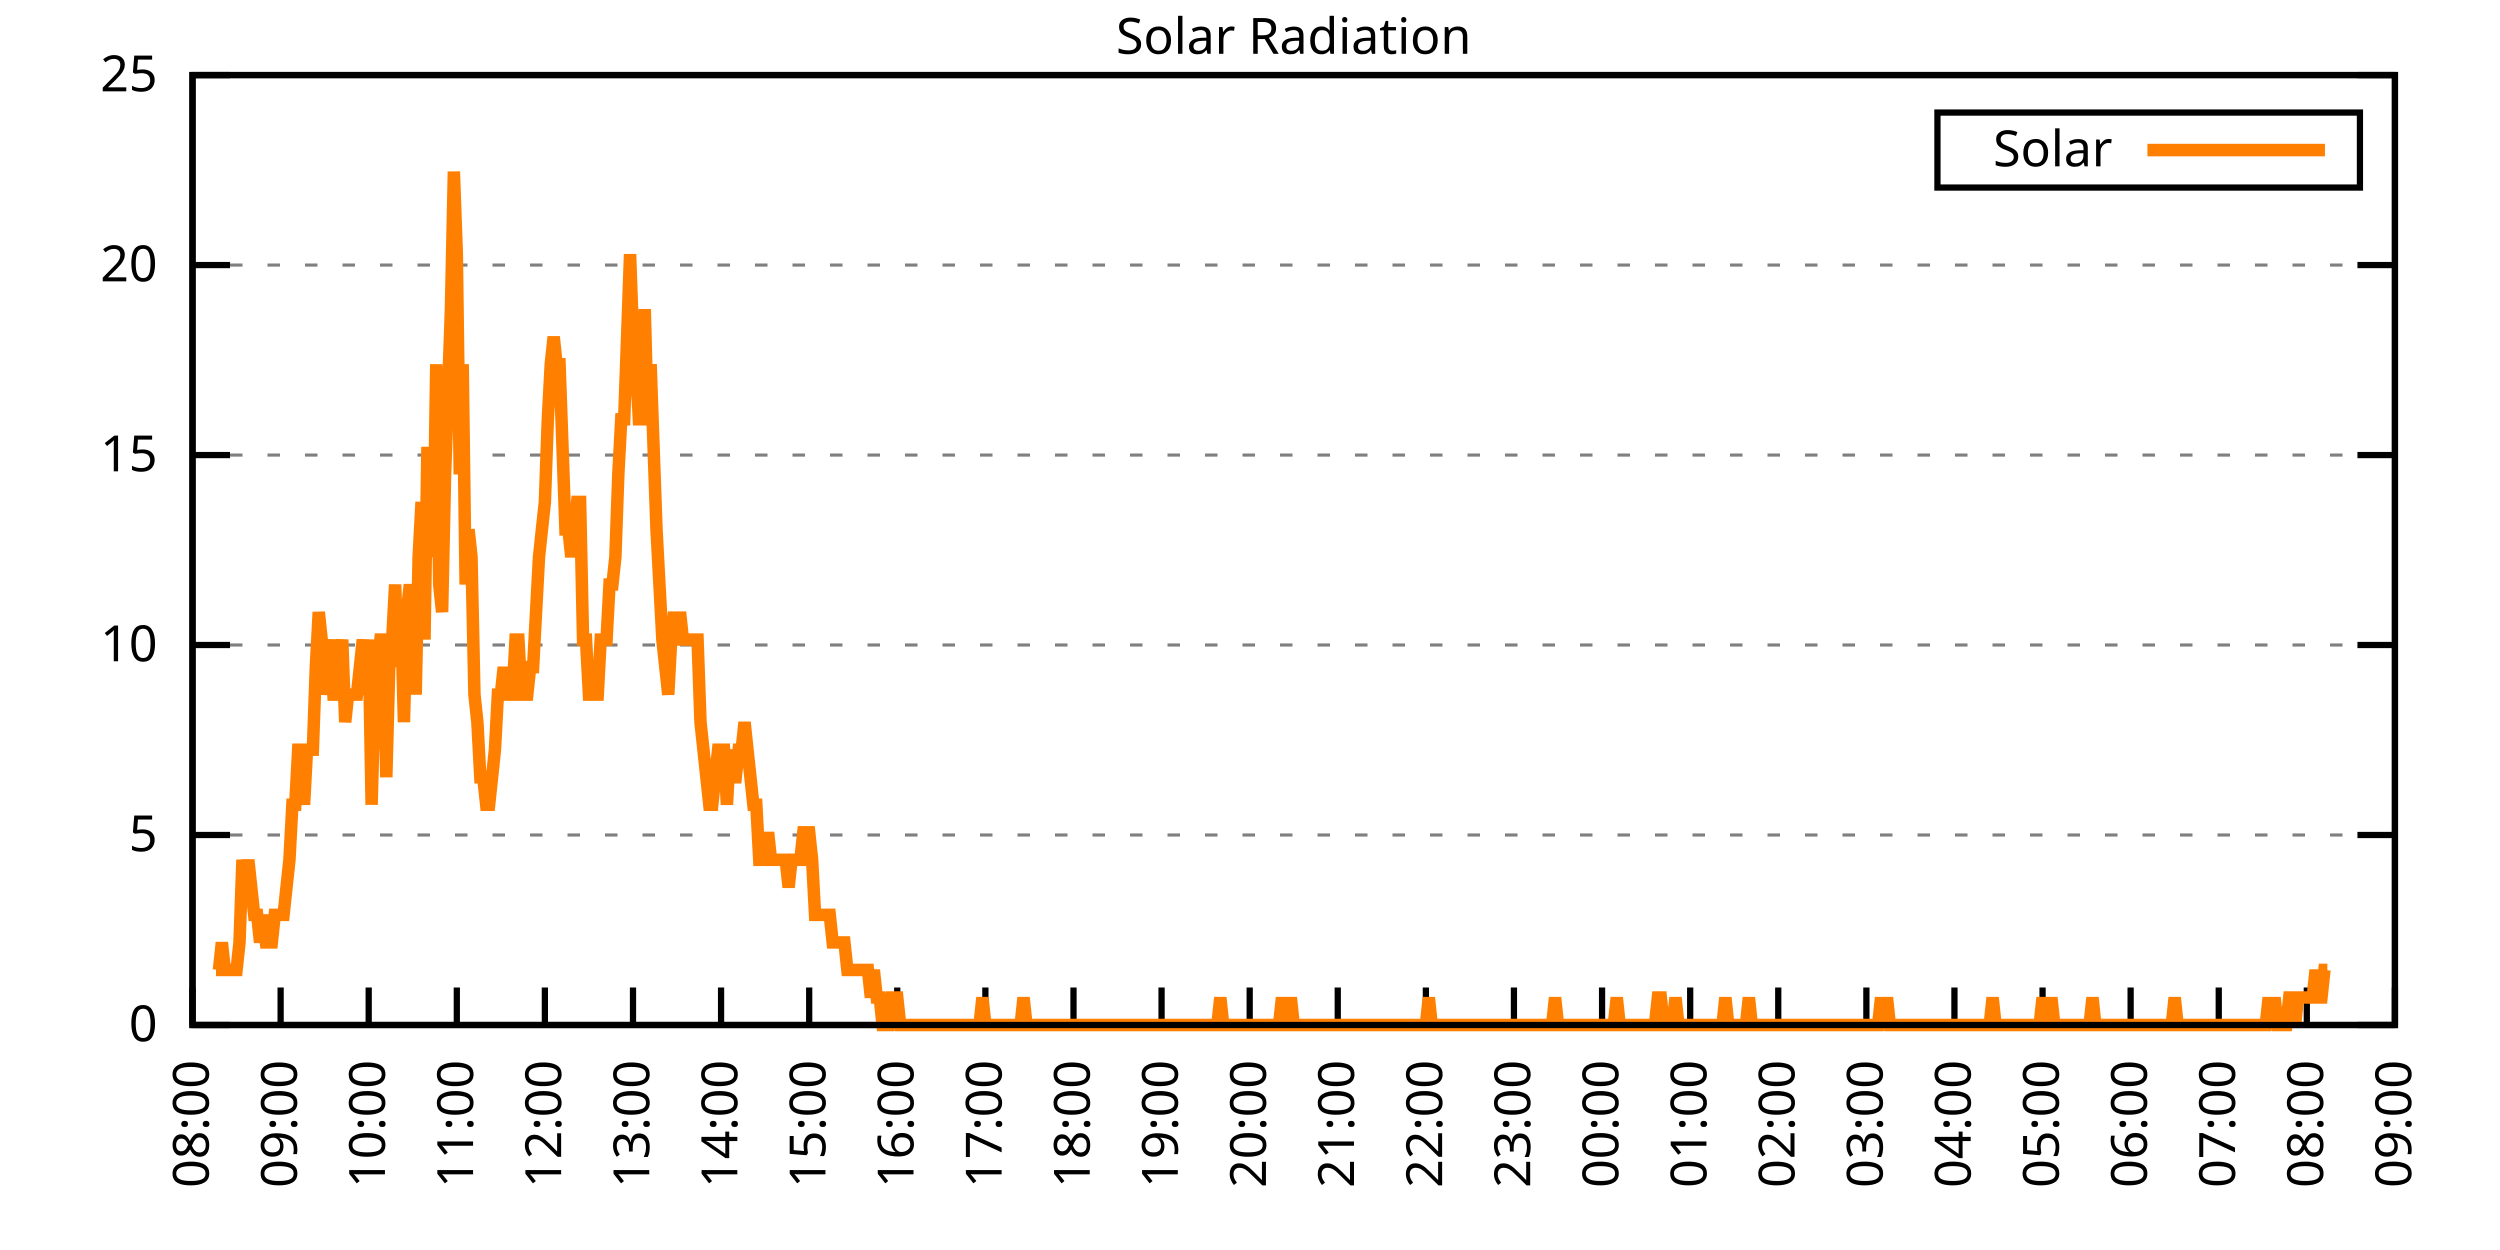
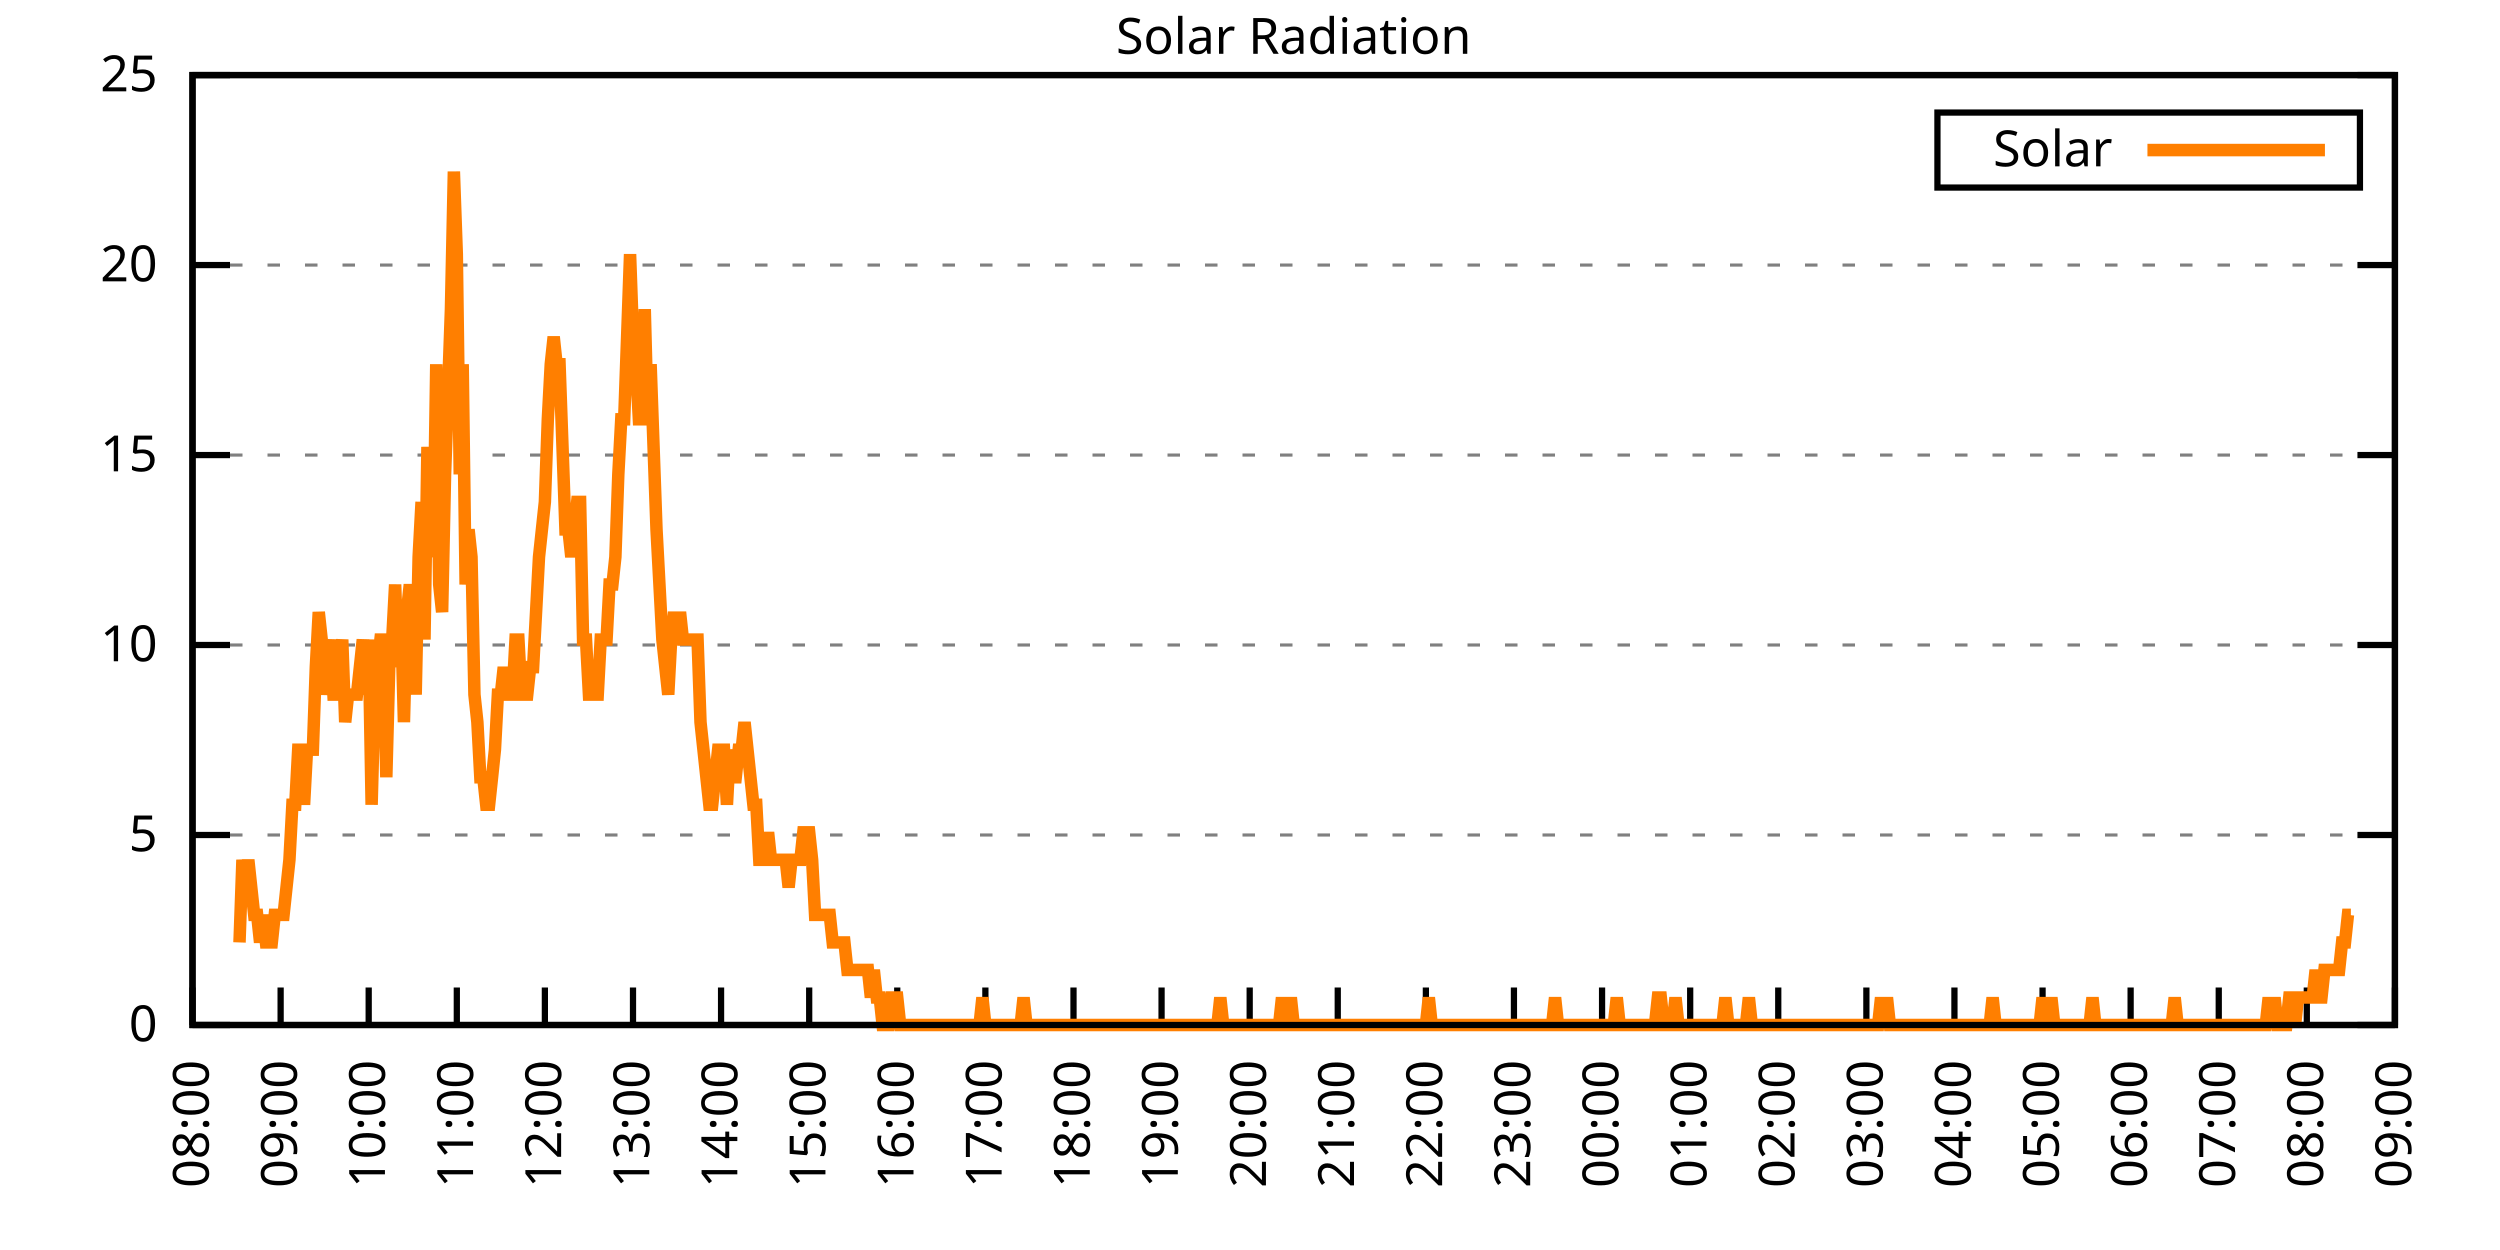
<svg xmlns="http://www.w3.org/2000/svg" xmlns:xlink="http://www.w3.org/1999/xlink" width="400" height="200" viewBox="0 0 400 200">
  <g id="gnuplot_canvas">
    <rect x="0" y="0" width="400" height="200" fill="none" />
    <defs>
      <circle id="gpDot" r="0.5" stroke-width="0.5" stroke="currentColor" />
      <path id="gpPt0" stroke-width="0.333" stroke="currentColor" d="M-1,0 h2 M0,-1 v2" />
      <path id="gpPt1" stroke-width="0.333" stroke="currentColor" d="M-1,-1 L1,1 M1,-1 L-1,1" />
      <path id="gpPt2" stroke-width="0.333" stroke="currentColor" d="M-1,0 L1,0 M0,-1 L0,1 M-1,-1 L1,1 M-1,1 L1,-1" />
      <rect id="gpPt3" stroke-width="0.333" stroke="currentColor" x="-1" y="-1" width="2" height="2" />
      <rect id="gpPt4" stroke-width="0.333" stroke="currentColor" fill="currentColor" x="-1" y="-1" width="2" height="2" />
      <circle id="gpPt5" stroke-width="0.333" stroke="currentColor" cx="0" cy="0" r="1" />
      <use xlink:href="#gpPt5" id="gpPt6" fill="currentColor" stroke="none" />
      <path id="gpPt7" stroke-width="0.333" stroke="currentColor" d="M0,-1.33 L-1.33,0.67 L1.33,0.67 z" />
      <use xlink:href="#gpPt7" id="gpPt8" fill="currentColor" stroke="none" />
      <use xlink:href="#gpPt7" id="gpPt9" stroke="currentColor" transform="rotate(180)" />
      <use xlink:href="#gpPt9" id="gpPt10" fill="currentColor" stroke="none" />
      <use xlink:href="#gpPt3" id="gpPt11" stroke="currentColor" transform="rotate(45)" />
      <use xlink:href="#gpPt11" id="gpPt12" fill="currentColor" stroke="none" />
      <path id="gpPt13" stroke-width="0.333" stroke="currentColor" d="M0,1.330 L1.265,0.411 L0.782,-1.067 L-0.782,-1.076 L-1.265,0.411 z" />
      <use xlink:href="#gpPt13" id="gpPt14" fill="currentColor" stroke="none" />
      <filter id="textbox" filterUnits="objectBoundingBox" x="0" y="0" height="1" width="1">
        <feFlood flood-color="white" flood-opacity="1" result="bgnd" />
        <feComposite in="SourceGraphic" in2="bgnd" operator="atop" />
      </filter>
      <filter id="greybox" filterUnits="objectBoundingBox" x="0" y="0" height="1" width="1">
        <feFlood flood-color="lightgrey" flood-opacity="1" result="grey" />
        <feComposite in="SourceGraphic" in2="grey" operator="atop" />
      </filter>
    </defs>
    <g fill="none" color="white" stroke="currentColor" stroke-width="1.00" stroke-linecap="butt" stroke-linejoin="miter">
</g>
    <g fill="none" color="black" stroke="currentColor" stroke-width="1.00" stroke-linecap="butt" stroke-linejoin="miter">
      <g stroke="none" shape-rendering="crispEdges">
        <polygon fill="rgb(255, 255, 255)" points="30.80,164.00 383.18,164.00 383.18,12.02 30.80,12.02 " />
      </g>
    </g>
    <g fill="none" color="black" stroke="currentColor" stroke-width="1.00" stroke-linecap="butt" stroke-linejoin="miter">
</g>
    <g fill="none" color="black" stroke="black" stroke-width="0.50" stroke-linecap="butt" stroke-linejoin="miter">
</g>
    <g fill="none" color="gray" stroke="currentColor" stroke-width="0.50" stroke-linecap="butt" stroke-linejoin="miter">
      <path stroke="gray" stroke-dasharray="2,4" class="gridline" d="M30.80,164.00 L383.19,164.00  " />
    </g>
    <g fill="none" color="gray" stroke="gray" stroke-width="1.00" stroke-linecap="butt" stroke-linejoin="miter">
</g>
    <g fill="none" color="black" stroke="currentColor" stroke-width="1.00" stroke-linecap="butt" stroke-linejoin="miter">
      <path stroke="black" d="M30.80,164.00 L36.80,164.00 M383.19,164.00 L377.19,164.00  " />
      <g transform="translate(25.20,166.60)" stroke="none" fill="black" font-family="Sans" font-size="8.00" text-anchor="end">
        <text>
          <tspan font-family="Sans"> 0</tspan>
        </text>
      </g>
    </g>
    <g fill="none" color="black" stroke="currentColor" stroke-width="1.00" stroke-linecap="butt" stroke-linejoin="miter">
</g>
    <g fill="none" color="black" stroke="black" stroke-width="0.50" stroke-linecap="butt" stroke-linejoin="miter">
</g>
    <g fill="none" color="gray" stroke="currentColor" stroke-width="0.50" stroke-linecap="butt" stroke-linejoin="miter">
      <path stroke="gray" stroke-dasharray="2,4" class="gridline" d="M30.80,133.60 L383.19,133.60  " />
    </g>
    <g fill="none" color="gray" stroke="gray" stroke-width="1.00" stroke-linecap="butt" stroke-linejoin="miter">
</g>
    <g fill="none" color="black" stroke="currentColor" stroke-width="1.00" stroke-linecap="butt" stroke-linejoin="miter">
      <path stroke="black" d="M30.80,133.60 L36.80,133.60 M383.19,133.60 L377.19,133.60  " />
      <g transform="translate(25.20,136.20)" stroke="none" fill="black" font-family="Sans" font-size="8.00" text-anchor="end">
        <text>
          <tspan font-family="Sans"> 5</tspan>
        </text>
      </g>
    </g>
    <g fill="none" color="black" stroke="currentColor" stroke-width="1.00" stroke-linecap="butt" stroke-linejoin="miter">
</g>
    <g fill="none" color="black" stroke="black" stroke-width="0.50" stroke-linecap="butt" stroke-linejoin="miter">
</g>
    <g fill="none" color="gray" stroke="currentColor" stroke-width="0.50" stroke-linecap="butt" stroke-linejoin="miter">
      <path stroke="gray" stroke-dasharray="2,4" class="gridline" d="M30.80,103.20 L383.19,103.20  " />
    </g>
    <g fill="none" color="gray" stroke="gray" stroke-width="1.00" stroke-linecap="butt" stroke-linejoin="miter">
</g>
    <g fill="none" color="black" stroke="currentColor" stroke-width="1.00" stroke-linecap="butt" stroke-linejoin="miter">
      <path stroke="black" d="M30.80,103.20 L36.80,103.20 M383.19,103.20 L377.19,103.20  " />
      <g transform="translate(25.20,105.80)" stroke="none" fill="black" font-family="Sans" font-size="8.00" text-anchor="end">
        <text>
          <tspan font-family="Sans"> 10</tspan>
        </text>
      </g>
    </g>
    <g fill="none" color="black" stroke="currentColor" stroke-width="1.00" stroke-linecap="butt" stroke-linejoin="miter">
</g>
    <g fill="none" color="black" stroke="black" stroke-width="0.50" stroke-linecap="butt" stroke-linejoin="miter">
</g>
    <g fill="none" color="gray" stroke="currentColor" stroke-width="0.50" stroke-linecap="butt" stroke-linejoin="miter">
      <path stroke="gray" stroke-dasharray="2,4" class="gridline" d="M30.80,72.81 L383.19,72.81  " />
    </g>
    <g fill="none" color="gray" stroke="gray" stroke-width="1.00" stroke-linecap="butt" stroke-linejoin="miter">
</g>
    <g fill="none" color="black" stroke="currentColor" stroke-width="1.00" stroke-linecap="butt" stroke-linejoin="miter">
      <path stroke="black" d="M30.80,72.81 L36.80,72.81 M383.19,72.81 L377.19,72.81  " />
      <g transform="translate(25.20,75.41)" stroke="none" fill="black" font-family="Sans" font-size="8.00" text-anchor="end">
        <text>
          <tspan font-family="Sans"> 15</tspan>
        </text>
      </g>
    </g>
    <g fill="none" color="black" stroke="currentColor" stroke-width="1.00" stroke-linecap="butt" stroke-linejoin="miter">
</g>
    <g fill="none" color="black" stroke="black" stroke-width="0.50" stroke-linecap="butt" stroke-linejoin="miter">
</g>
    <g fill="none" color="gray" stroke="currentColor" stroke-width="0.50" stroke-linecap="butt" stroke-linejoin="miter">
      <path stroke="gray" stroke-dasharray="2,4" class="gridline" d="M30.80,42.41 L383.19,42.41  " />
    </g>
    <g fill="none" color="gray" stroke="gray" stroke-width="1.00" stroke-linecap="butt" stroke-linejoin="miter">
</g>
    <g fill="none" color="black" stroke="currentColor" stroke-width="1.00" stroke-linecap="butt" stroke-linejoin="miter">
      <path stroke="black" d="M30.80,42.41 L36.80,42.41 M383.19,42.41 L377.19,42.41  " />
      <g transform="translate(25.20,45.01)" stroke="none" fill="black" font-family="Sans" font-size="8.00" text-anchor="end">
        <text>
          <tspan font-family="Sans"> 20</tspan>
        </text>
      </g>
    </g>
    <g fill="none" color="black" stroke="currentColor" stroke-width="1.00" stroke-linecap="butt" stroke-linejoin="miter">
</g>
    <g fill="none" color="black" stroke="black" stroke-width="0.50" stroke-linecap="butt" stroke-linejoin="miter">
</g>
    <g fill="none" color="gray" stroke="currentColor" stroke-width="0.50" stroke-linecap="butt" stroke-linejoin="miter">
      <path stroke="gray" stroke-dasharray="2,4" class="gridline" d="M30.80,12.01 L383.19,12.01  " />
    </g>
    <g fill="none" color="gray" stroke="gray" stroke-width="1.00" stroke-linecap="butt" stroke-linejoin="miter">
</g>
    <g fill="none" color="black" stroke="currentColor" stroke-width="1.00" stroke-linecap="butt" stroke-linejoin="miter">
      <path stroke="black" d="M30.80,12.01 L36.80,12.01 M383.19,12.01 L377.19,12.01  " />
      <g transform="translate(25.20,14.61)" stroke="none" fill="black" font-family="Sans" font-size="8.00" text-anchor="end">
        <text>
          <tspan font-family="Sans"> 25</tspan>
        </text>
      </g>
    </g>
    <g fill="none" color="black" stroke="currentColor" stroke-width="1.00" stroke-linecap="butt" stroke-linejoin="miter">
      <path stroke="black" d="M30.80,164.00 L30.80,158.00  " />
      <g transform="translate(33.40,169.60) rotate(270.00)" stroke="none" fill="black" font-family="Sans" font-size="8.00" text-anchor="end">
        <text>
          <tspan font-family="Sans">08:00</tspan>
        </text>
      </g>
    </g>
    <g fill="none" color="black" stroke="currentColor" stroke-width="1.00" stroke-linecap="butt" stroke-linejoin="miter">
      <path stroke="black" d="M44.90,164.00 L44.90,158.00  " />
      <g transform="translate(47.50,169.60) rotate(270.00)" stroke="none" fill="black" font-family="Sans" font-size="8.00" text-anchor="end">
        <text>
          <tspan font-family="Sans">09:00</tspan>
        </text>
      </g>
    </g>
    <g fill="none" color="black" stroke="currentColor" stroke-width="1.00" stroke-linecap="butt" stroke-linejoin="miter">
      <path stroke="black" d="M58.99,164.00 L58.99,158.00  " />
      <g transform="translate(61.59,169.60) rotate(270.00)" stroke="none" fill="black" font-family="Sans" font-size="8.00" text-anchor="end">
        <text>
          <tspan font-family="Sans">10:00</tspan>
        </text>
      </g>
    </g>
    <g fill="none" color="black" stroke="currentColor" stroke-width="1.00" stroke-linecap="butt" stroke-linejoin="miter">
      <path stroke="black" d="M73.09,164.00 L73.09,158.00  " />
      <g transform="translate(75.69,169.60) rotate(270.00)" stroke="none" fill="black" font-family="Sans" font-size="8.00" text-anchor="end">
        <text>
          <tspan font-family="Sans">11:00</tspan>
        </text>
      </g>
    </g>
    <g fill="none" color="black" stroke="currentColor" stroke-width="1.00" stroke-linecap="butt" stroke-linejoin="miter">
      <path stroke="black" d="M87.18,164.00 L87.18,158.00  " />
      <g transform="translate(89.78,169.60) rotate(270.00)" stroke="none" fill="black" font-family="Sans" font-size="8.00" text-anchor="end">
        <text>
          <tspan font-family="Sans">12:00</tspan>
        </text>
      </g>
    </g>
    <g fill="none" color="black" stroke="currentColor" stroke-width="1.00" stroke-linecap="butt" stroke-linejoin="miter">
      <path stroke="black" d="M101.28,164.00 L101.28,158.00  " />
      <g transform="translate(103.88,169.60) rotate(270.00)" stroke="none" fill="black" font-family="Sans" font-size="8.00" text-anchor="end">
        <text>
          <tspan font-family="Sans">13:00</tspan>
        </text>
      </g>
    </g>
    <g fill="none" color="black" stroke="currentColor" stroke-width="1.00" stroke-linecap="butt" stroke-linejoin="miter">
      <path stroke="black" d="M115.37,164.00 L115.37,158.00  " />
      <g transform="translate(117.97,169.60) rotate(270.00)" stroke="none" fill="black" font-family="Sans" font-size="8.00" text-anchor="end">
        <text>
          <tspan font-family="Sans">14:00</tspan>
        </text>
      </g>
    </g>
    <g fill="none" color="black" stroke="currentColor" stroke-width="1.00" stroke-linecap="butt" stroke-linejoin="miter">
      <path stroke="black" d="M129.47,164.00 L129.47,158.00  " />
      <g transform="translate(132.07,169.60) rotate(270.00)" stroke="none" fill="black" font-family="Sans" font-size="8.00" text-anchor="end">
        <text>
          <tspan font-family="Sans">15:00</tspan>
        </text>
      </g>
    </g>
    <g fill="none" color="black" stroke="currentColor" stroke-width="1.00" stroke-linecap="butt" stroke-linejoin="miter">
      <path stroke="black" d="M143.56,164.00 L143.56,158.00  " />
      <g transform="translate(146.16,169.60) rotate(270.00)" stroke="none" fill="black" font-family="Sans" font-size="8.00" text-anchor="end">
        <text>
          <tspan font-family="Sans">16:00</tspan>
        </text>
      </g>
    </g>
    <g fill="none" color="black" stroke="currentColor" stroke-width="1.00" stroke-linecap="butt" stroke-linejoin="miter">
      <path stroke="black" d="M157.66,164.00 L157.66,158.00  " />
      <g transform="translate(160.26,169.60) rotate(270.00)" stroke="none" fill="black" font-family="Sans" font-size="8.00" text-anchor="end">
        <text>
          <tspan font-family="Sans">17:00</tspan>
        </text>
      </g>
    </g>
    <g fill="none" color="black" stroke="currentColor" stroke-width="1.00" stroke-linecap="butt" stroke-linejoin="miter">
      <path stroke="black" d="M171.76,164.00 L171.76,158.00  " />
      <g transform="translate(174.36,169.60) rotate(270.00)" stroke="none" fill="black" font-family="Sans" font-size="8.00" text-anchor="end">
        <text>
          <tspan font-family="Sans">18:00</tspan>
        </text>
      </g>
    </g>
    <g fill="none" color="black" stroke="currentColor" stroke-width="1.00" stroke-linecap="butt" stroke-linejoin="miter">
      <path stroke="black" d="M185.85,164.00 L185.85,158.00  " />
      <g transform="translate(188.45,169.60) rotate(270.00)" stroke="none" fill="black" font-family="Sans" font-size="8.00" text-anchor="end">
        <text>
          <tspan font-family="Sans">19:00</tspan>
        </text>
      </g>
    </g>
    <g fill="none" color="black" stroke="currentColor" stroke-width="1.00" stroke-linecap="butt" stroke-linejoin="miter">
      <path stroke="black" d="M199.95,164.00 L199.95,158.00  " />
      <g transform="translate(202.55,169.60) rotate(270.00)" stroke="none" fill="black" font-family="Sans" font-size="8.00" text-anchor="end">
        <text>
          <tspan font-family="Sans">20:00</tspan>
        </text>
      </g>
    </g>
    <g fill="none" color="black" stroke="currentColor" stroke-width="1.00" stroke-linecap="butt" stroke-linejoin="miter">
      <path stroke="black" d="M214.04,164.00 L214.04,158.00  " />
      <g transform="translate(216.64,169.60) rotate(270.00)" stroke="none" fill="black" font-family="Sans" font-size="8.00" text-anchor="end">
        <text>
          <tspan font-family="Sans">21:00</tspan>
        </text>
      </g>
    </g>
    <g fill="none" color="black" stroke="currentColor" stroke-width="1.00" stroke-linecap="butt" stroke-linejoin="miter">
      <path stroke="black" d="M228.14,164.00 L228.14,158.00  " />
      <g transform="translate(230.74,169.60) rotate(270.00)" stroke="none" fill="black" font-family="Sans" font-size="8.00" text-anchor="end">
        <text>
          <tspan font-family="Sans">22:00</tspan>
        </text>
      </g>
    </g>
    <g fill="none" color="black" stroke="currentColor" stroke-width="1.00" stroke-linecap="butt" stroke-linejoin="miter">
      <path stroke="black" d="M242.23,164.00 L242.23,158.00  " />
      <g transform="translate(244.83,169.60) rotate(270.00)" stroke="none" fill="black" font-family="Sans" font-size="8.00" text-anchor="end">
        <text>
          <tspan font-family="Sans">23:00</tspan>
        </text>
      </g>
    </g>
    <g fill="none" color="black" stroke="currentColor" stroke-width="1.00" stroke-linecap="butt" stroke-linejoin="miter">
      <path stroke="black" d="M256.33,164.00 L256.33,158.00  " />
      <g transform="translate(258.93,169.60) rotate(270.00)" stroke="none" fill="black" font-family="Sans" font-size="8.00" text-anchor="end">
        <text>
          <tspan font-family="Sans">00:00</tspan>
        </text>
      </g>
    </g>
    <g fill="none" color="black" stroke="currentColor" stroke-width="1.00" stroke-linecap="butt" stroke-linejoin="miter">
      <path stroke="black" d="M270.43,164.00 L270.43,158.00  " />
      <g transform="translate(273.03,169.60) rotate(270.00)" stroke="none" fill="black" font-family="Sans" font-size="8.00" text-anchor="end">
        <text>
          <tspan font-family="Sans">01:00</tspan>
        </text>
      </g>
    </g>
    <g fill="none" color="black" stroke="currentColor" stroke-width="1.00" stroke-linecap="butt" stroke-linejoin="miter">
      <path stroke="black" d="M284.52,164.00 L284.52,158.00  " />
      <g transform="translate(287.12,169.60) rotate(270.00)" stroke="none" fill="black" font-family="Sans" font-size="8.00" text-anchor="end">
        <text>
          <tspan font-family="Sans">02:00</tspan>
        </text>
      </g>
    </g>
    <g fill="none" color="black" stroke="currentColor" stroke-width="1.00" stroke-linecap="butt" stroke-linejoin="miter">
      <path stroke="black" d="M298.62,164.00 L298.62,158.00  " />
      <g transform="translate(301.22,169.60) rotate(270.00)" stroke="none" fill="black" font-family="Sans" font-size="8.00" text-anchor="end">
        <text>
          <tspan font-family="Sans">03:00</tspan>
        </text>
      </g>
    </g>
    <g fill="none" color="black" stroke="currentColor" stroke-width="1.00" stroke-linecap="butt" stroke-linejoin="miter">
      <path stroke="black" d="M312.71,164.00 L312.71,158.00  " />
      <g transform="translate(315.31,169.60) rotate(270.00)" stroke="none" fill="black" font-family="Sans" font-size="8.00" text-anchor="end">
        <text>
          <tspan font-family="Sans">04:00</tspan>
        </text>
      </g>
    </g>
    <g fill="none" color="black" stroke="currentColor" stroke-width="1.00" stroke-linecap="butt" stroke-linejoin="miter">
      <path stroke="black" d="M326.81,164.00 L326.81,158.00  " />
      <g transform="translate(329.41,169.60) rotate(270.00)" stroke="none" fill="black" font-family="Sans" font-size="8.00" text-anchor="end">
        <text>
          <tspan font-family="Sans">05:00</tspan>
        </text>
      </g>
    </g>
    <g fill="none" color="black" stroke="currentColor" stroke-width="1.00" stroke-linecap="butt" stroke-linejoin="miter">
      <path stroke="black" d="M340.90,164.00 L340.90,158.00  " />
      <g transform="translate(343.50,169.60) rotate(270.00)" stroke="none" fill="black" font-family="Sans" font-size="8.00" text-anchor="end">
        <text>
          <tspan font-family="Sans">06:00</tspan>
        </text>
      </g>
    </g>
    <g fill="none" color="black" stroke="currentColor" stroke-width="1.00" stroke-linecap="butt" stroke-linejoin="miter">
      <path stroke="black" d="M355.00,164.00 L355.00,158.00  " />
      <g transform="translate(357.60,169.60) rotate(270.00)" stroke="none" fill="black" font-family="Sans" font-size="8.00" text-anchor="end">
        <text>
          <tspan font-family="Sans">07:00</tspan>
        </text>
      </g>
    </g>
    <g fill="none" color="black" stroke="currentColor" stroke-width="1.00" stroke-linecap="butt" stroke-linejoin="miter">
      <path stroke="black" d="M369.09,164.00 L369.09,158.00  " />
      <g transform="translate(371.69,169.60) rotate(270.00)" stroke="none" fill="black" font-family="Sans" font-size="8.00" text-anchor="end">
        <text>
          <tspan font-family="Sans">08:00</tspan>
        </text>
      </g>
    </g>
    <g fill="none" color="black" stroke="currentColor" stroke-width="1.00" stroke-linecap="butt" stroke-linejoin="miter">
      <path stroke="black" d="M383.19,164.00 L383.19,158.00  " />
      <g transform="translate(385.79,169.60) rotate(270.00)" stroke="none" fill="black" font-family="Sans" font-size="8.00" text-anchor="end">
        <text>
          <tspan font-family="Sans">09:00</tspan>
        </text>
      </g>
    </g>
    <g fill="none" color="black" stroke="currentColor" stroke-width="1.00" stroke-linecap="butt" stroke-linejoin="miter">
</g>
    <g fill="none" color="black" stroke="currentColor" stroke-width="1.00" stroke-linecap="butt" stroke-linejoin="miter">
      <path stroke="black" d="M30.80,12.01 L30.80,164.00 L383.19,164.00 L383.19,12.01 L30.80,12.01 Z  " />
    </g>
    <g fill="none" color="black" stroke="currentColor" stroke-width="1.00" stroke-linecap="butt" stroke-linejoin="miter">
</g>
    <g fill="none" color="black" stroke="currentColor" stroke-width="1.00" stroke-linecap="butt" stroke-linejoin="miter">
      <path stroke="black" d="M309.99,30.01 L309.99,18.01 L377.59,18.01 L377.59,30.01 L309.99,30.01 Z  " />
    </g>
    <g id="Solar_Radiation_plot_1">
      <g fill="none" color="white" stroke="black" stroke-width="2.00" stroke-linecap="butt" stroke-linejoin="miter">
</g>
      <g fill="none" color="black" stroke="currentColor" stroke-width="2.00" stroke-linecap="butt" stroke-linejoin="miter">
        <g transform="translate(337.99,26.61)" stroke="none" fill="black" font-family="Sans" font-size="8.00" text-anchor="end">
          <text>
            <tspan font-family="Sans">Solar</tspan>
          </text>
        </g>
      </g>
      <g fill="none" color="black" stroke="currentColor" stroke-width="2.00" stroke-linecap="butt" stroke-linejoin="miter">
-         <path stroke="rgb(255, 127,   0)" d="M343.59,24.01 L371.99,24.01 M34.56,155.19 L35.03,155.19 L35.50,150.79 L35.97,155.19 L36.44,155.19 L36.91,155.19   L37.38,155.19 L37.85,155.19 L38.32,150.79 L38.79,137.57 L39.26,141.98 L39.73,137.57 L40.20,141.98 L40.67,146.38   L41.14,146.38 L41.61,150.79 L42.08,146.38 L42.55,150.79 L43.02,150.79 L43.49,150.79 L43.96,146.38 L44.43,146.38   L44.90,146.38 L45.37,146.38 L45.84,141.98 L46.31,137.57 L46.78,128.76 L47.24,128.76 L47.71,119.95 L48.18,119.95   L48.65,128.76 L49.12,119.95 L49.59,119.95 L50.06,119.95 L50.53,106.74 L51.00,97.93 L51.47,102.33 L51.94,111.14   L52.41,106.74 L52.88,102.33 L53.35,111.14 L53.82,111.14 L54.29,106.74 L54.76,102.33 L55.23,115.55 L55.70,111.14   L56.17,111.14 L56.64,111.14 L57.11,111.14 L57.58,106.74 L58.05,102.33 L58.52,111.14 L58.99,102.33 L59.46,128.76   L59.93,111.14 L60.40,106.74 L60.87,102.33 L61.34,102.33 L61.81,124.36 L62.28,106.74 L62.75,102.33 L63.22,93.52   L63.69,106.74 L64.16,97.93 L64.63,115.55 L65.10,97.93 L65.57,93.52 L66.04,97.93 L66.51,111.14 L66.98,89.12   L67.45,80.31 L67.92,102.33 L68.39,71.50 L68.86,84.71 L69.33,89.12 L69.80,58.28 L70.27,93.52 L70.74,97.93   L71.21,75.90 L71.68,62.69 L72.15,49.47 L72.62,27.45 L73.09,40.66 L73.56,75.90 L74.03,58.28 L74.50,93.52   L74.97,84.71 L75.44,89.12 L75.91,111.14 L76.38,115.55 L76.85,124.36 L77.32,124.36 L77.79,128.76 L78.26,128.76   L78.73,124.36 L79.19,119.95 L79.66,111.14 L80.13,111.14 L80.60,106.74 L81.07,111.14 L81.54,111.14 L82.01,111.14   L82.48,102.33 L82.95,102.33 L83.42,111.14 L83.89,111.14 L84.36,111.14 L84.83,106.74 L85.30,106.74 L85.77,97.93   L86.24,89.12 L86.71,84.71 L87.18,80.31 L87.65,67.09 L88.12,58.28 L88.59,53.88 L89.06,58.28 L89.53,58.28   L90.00,71.50 L90.47,84.71 L90.94,84.71 L91.41,89.12 L91.88,84.71 L92.35,80.31 L92.82,80.31 L93.29,102.33   L93.76,102.33 L94.23,111.14 L94.70,111.14 L95.17,111.14 L95.64,111.14 L96.11,102.33 L96.58,102.33 L97.05,102.33   L97.52,93.52 L97.99,93.52 L98.46,89.12 L98.93,75.90 L99.40,67.09 L99.87,67.09 L100.34,53.88 L100.81,40.66   L101.28,53.88 L101.75,58.28 L102.22,67.09 L102.69,67.09 L103.16,49.47 L103.63,67.09 L104.10,58.28 L104.57,71.50   L105.04,84.71 L105.51,93.52 L105.98,102.33 L106.45,106.74 L106.92,111.14 L107.39,102.33 L107.86,97.93 L108.33,102.33   L108.80,97.93 L109.27,102.33 L109.74,102.33 L110.21,102.33 L110.68,102.33 L111.14,102.33 L111.61,102.33 L112.08,115.55   L112.55,119.95 L113.02,124.36 L113.49,128.76 L113.96,128.76 L114.43,124.36 L114.90,119.95 L115.37,119.95 L115.84,119.95   L116.31,128.76 L116.78,119.95 L117.25,124.36 L117.72,124.36 L118.19,119.95 L118.66,119.95 L119.13,115.55 L119.60,119.95   L120.07,124.36 L120.54,128.76 L121.01,128.76 L121.48,137.57 L121.95,137.57 L122.42,137.57 L122.89,133.17 L123.36,137.57   L123.83,137.57 L124.30,137.57 L124.77,137.57 L125.24,137.57 L125.71,137.57 L126.18,141.98 L126.65,137.57 L127.12,137.57   L127.59,137.57 L128.06,137.57 L128.53,133.17 L129.00,133.17 L129.47,133.17 L129.94,137.57 L130.41,146.38 L130.88,146.38   L131.35,146.38 L131.82,146.38 L132.29,146.38 L132.76,146.38 L133.23,150.79 L133.70,150.79 L134.17,150.79 L134.64,150.79   L135.11,150.79 L135.58,155.19 L136.05,155.19 L136.52,155.19 L136.99,155.19 L137.46,155.19 L137.93,155.19 L138.40,155.19   L138.87,155.19 L139.34,159.60 L139.81,155.19 L140.28,159.60 L140.75,159.60 L141.22,164.00 L141.69,164.00 L142.16,164.00   L142.63,159.60 L143.09,159.60 L143.56,159.60 L144.03,164.00 L144.50,164.00 L144.97,164.00 L145.44,164.00 L145.91,164.00   L146.38,164.00 L146.85,164.00 L147.32,164.00 L147.79,164.00 L148.26,164.00 L148.73,164.00 L149.20,164.00 L149.67,164.00   L150.14,164.00 L150.61,164.00 L151.08,164.00 L151.55,164.00 L152.02,164.00 L152.49,164.00 L152.96,164.00 L153.43,164.00   L153.90,164.00 L154.37,164.00 L154.84,164.00 L155.31,164.00 L155.78,164.00 L156.25,164.00 L156.72,164.00 L157.19,159.60   L157.66,164.00 L158.13,164.00 L158.60,164.00 L159.07,164.00 L159.54,164.00 L160.01,164.00 L160.48,164.00 L160.95,164.00   L161.42,164.00 L161.89,164.00 L162.36,164.00 L162.83,164.00 L163.30,164.00 L163.77,159.60 L164.24,164.00 L164.71,164.00   L165.18,164.00 L165.65,164.00 L166.12,164.00 L166.59,164.00 L167.06,164.00 L167.53,164.00 L168.00,164.00 L168.47,164.00   L168.94,164.00 L169.41,164.00 L169.88,164.00 L170.35,164.00 L170.82,164.00 L171.29,164.00 L171.76,164.00 L172.23,164.00   L172.70,164.00 L173.17,164.00 L173.64,164.00 L174.11,164.00 L174.58,164.00 L175.04,164.00 L175.51,164.00 L175.98,164.00   L176.45,164.00 L176.92,164.00 L177.39,164.00 L177.86,164.00 L178.33,164.00 L178.80,164.00 L179.27,164.00 L179.74,164.00   L180.21,164.00 L180.68,164.00 L181.15,164.00 L181.62,164.00 L182.09,164.00 L182.56,164.00 L183.03,164.00 L183.50,164.00   L183.97,164.00 L184.44,164.00 L184.91,164.00 L185.38,164.00 L185.85,164.00 L186.32,164.00 L186.79,164.00 L187.26,164.00   L187.73,164.00 L188.20,164.00 L188.67,164.00 L189.14,164.00 L189.61,164.00 L190.08,164.00 L190.55,164.00 L191.02,164.00   L191.49,164.00 L191.96,164.00 L192.43,164.00 L192.90,164.00 L193.37,164.00 L193.84,164.00 L194.31,164.00 L194.78,164.00   L195.25,159.60 L195.72,164.00 L196.19,164.00 L196.66,164.00 L197.13,164.00 L197.60,164.00 L198.07,164.00 L198.54,164.00   L199.01,164.00 L199.48,164.00 L199.95,164.00 L200.42,164.00 L200.89,164.00 L201.36,164.00 L201.83,164.00 L202.30,164.00   L202.77,164.00 L203.24,164.00 L203.71,164.00 L204.18,164.00 L204.65,164.00 L205.12,159.60 L205.59,164.00 L206.06,164.00   L206.53,159.60 L207.00,164.00 L207.46,164.00 L207.93,164.00 L208.40,164.00 L208.87,164.00 L209.34,164.00 L209.81,164.00   L210.28,164.00 L210.75,164.00 L211.22,164.00 L211.69,164.00 L212.16,164.00 L212.63,164.00 L213.10,164.00 L213.57,164.00   L214.04,164.00 L214.51,164.00 L214.98,164.00 L215.45,164.00 L215.92,164.00 L216.39,164.00 L216.86,164.00 L217.33,164.00   L217.80,164.00 L218.27,164.00 L218.74,164.00 L219.21,164.00 L219.68,164.00 L220.15,164.00 L220.62,164.00 L221.09,164.00   L221.56,164.00 L222.03,164.00 L222.50,164.00 L222.97,164.00 L223.44,164.00 L223.91,164.00 L224.38,164.00 L224.85,164.00   L225.32,164.00 L225.79,164.00 L226.26,164.00 L226.73,164.00 L227.20,164.00 L227.67,164.00 L228.14,164.00 L228.61,159.60   L229.08,164.00 L229.55,164.00 L230.02,164.00 L230.49,164.00 L230.96,164.00 L231.43,164.00 L231.90,164.00 L232.37,164.00   L232.84,164.00 L233.31,164.00 L233.78,164.00 L234.25,164.00 L234.72,164.00 L235.19,164.00 L235.66,164.00 L236.13,164.00   L236.60,164.00 L237.07,164.00 L237.54,164.00 L238.01,164.00 L238.48,164.00 L238.95,164.00 L239.41,164.00 L239.88,164.00   L240.35,164.00 L240.82,164.00 L241.29,164.00 L241.76,164.00 L242.23,164.00 L242.70,164.00 L243.17,164.00 L243.64,164.00   L244.11,164.00 L244.58,164.00 L245.05,164.00 L245.52,164.00 L245.99,164.00 L246.46,164.00 L246.93,164.00 L247.40,164.00   L247.87,164.00 L248.34,164.00 L248.81,159.60 L249.28,164.00 L249.75,164.00 L250.22,164.00 L250.69,164.00 L251.16,164.00   L251.63,164.00 L252.10,164.00 L252.57,164.00 L253.04,164.00 L253.51,164.00 L253.98,164.00 L254.45,164.00 L254.92,164.00   L255.39,164.00 L255.86,164.00 L256.33,164.00 L256.80,164.00 L257.27,164.00 L257.74,164.00 L258.21,164.00 L258.68,159.60   L259.15,164.00 L259.62,164.00 L260.09,164.00 L260.56,164.00 L261.03,164.00 L261.50,164.00 L261.97,164.00 L262.44,164.00   L262.91,164.00 L263.38,164.00 L263.85,164.00 L264.32,164.00 L264.79,164.00 L265.26,159.60 L265.73,159.60 L266.20,164.00   L266.67,164.00 L267.14,164.00 L267.61,164.00 L268.08,159.60 L268.55,164.00 L269.02,164.00 L269.49,164.00 L269.96,164.00   L270.43,164.00 L270.90,164.00 L271.36,164.00 L271.83,164.00 L272.30,164.00 L272.77,164.00 L273.24,164.00 L273.71,164.00   L274.18,164.00 L274.65,164.00 L275.12,164.00 L275.59,164.00 L276.06,159.60 L276.53,164.00 L277.00,164.00 L277.47,164.00   L277.94,164.00 L278.41,164.00 L278.88,164.00 L279.35,164.00 L279.82,159.60 L280.29,164.00 L280.76,164.00 L281.23,164.00   L281.70,164.00 L282.17,164.00 L282.64,164.00 L283.11,164.00 L283.58,164.00 L284.05,164.00 L284.52,164.00 L284.99,164.00   L285.46,164.00 L285.93,164.00 L286.40,164.00 L286.87,164.00 L287.34,164.00 L287.81,164.00 L288.28,164.00 L288.75,164.00   L289.22,164.00 L289.69,164.00 L290.16,164.00 L290.63,164.00 L291.10,164.00 L291.57,164.00 L292.04,164.00 L292.51,164.00   L292.98,164.00 L293.45,164.00 L293.92,164.00 L294.39,164.00 L294.86,164.00 L295.33,164.00 L295.80,164.00 L296.27,164.00   L296.74,164.00 L297.21,164.00 L297.68,164.00 L298.15,164.00 L298.62,164.00 L299.09,164.00 L299.56,164.00 L300.03,164.00   L300.50,164.00 L300.97,159.60 L301.44,164.00 L301.91,159.60 L302.38,164.00 L302.85,164.00 L303.31,164.00 L303.78,164.00   L304.25,164.00 L304.72,164.00 L305.19,164.00 L305.66,164.00 L306.13,164.00 L306.60,164.00 L307.07,164.00 L307.54,164.00   L308.01,164.00 L308.48,164.00 L308.95,164.00 L309.42,164.00 L309.89,164.00 L310.36,164.00 L310.83,164.00 L311.30,164.00   L311.77,164.00 L312.24,164.00 L312.71,164.00 L313.18,164.00 L313.65,164.00 L314.12,164.00 L314.59,164.00 L315.06,164.00   L315.53,164.00 L316.00,164.00 L316.47,164.00 L316.94,164.00 L317.41,164.00 L317.88,164.00 L318.35,164.00 L318.82,159.60   L319.29,164.00 L319.76,164.00 L320.23,164.00 L320.70,164.00 L321.17,164.00 L321.64,164.00 L322.11,164.00 L322.58,164.00   L323.05,164.00 L323.52,164.00 L323.99,164.00 L324.46,164.00 L324.93,164.00 L325.40,164.00 L325.87,164.00 L326.34,164.00   L326.81,159.60 L327.28,164.00 L327.75,164.00 L328.22,159.60 L328.69,164.00 L329.16,164.00 L329.63,164.00 L330.10,164.00   L330.57,164.00 L331.04,164.00 L331.51,164.00 L331.98,164.00 L332.45,164.00 L332.92,164.00 L333.39,164.00 L333.86,164.00   L334.33,164.00 L334.80,159.60 L335.26,164.00 L335.73,164.00 L336.20,164.00 L336.67,164.00 L337.14,164.00 L337.61,164.00   L338.08,164.00 L338.55,164.00 L339.02,164.00 L339.49,164.00 L339.96,164.00 L340.43,164.00 L340.90,164.00 L341.37,164.00   L341.84,164.00 L342.31,164.00 L342.78,164.00 L343.25,164.00 L343.72,164.00 L344.19,164.00 L344.66,164.00 L345.13,164.00   L345.60,164.00 L346.07,164.00 L346.54,164.00 L347.01,164.00 L347.48,164.00 L347.95,159.60 L348.42,164.00 L348.89,164.00   L349.36,164.00 L349.83,164.00 L350.30,164.00 L350.77,164.00 L351.24,164.00 L351.71,164.00 L352.18,164.00 L352.65,164.00   L353.12,164.00 L353.59,164.00 L354.06,164.00 L354.53,164.00 L355.00,164.00 L355.47,164.00 L355.94,164.00 L356.41,164.00   L356.88,164.00 L357.35,164.00 L357.82,164.00 L358.29,164.00 L358.76,164.00 L359.23,164.00 L359.70,164.00 L360.17,164.00   L360.64,164.00 L361.11,164.00 L361.58,164.00 L362.05,164.00 L362.52,164.00 L362.99,159.60 L363.46,164.00 L363.93,159.60   L364.40,164.00 L364.87,164.00 L365.34,164.00 L365.81,164.00 L366.28,159.60 L366.75,159.60 L367.21,164.00 L367.68,159.60   L368.15,159.60 L368.62,159.60 L369.09,159.60 L369.56,159.60 L370.03,159.60 L370.50,155.19 L370.97,159.60 L371.44,159.60   L371.91,155.19 L372.38,155.19  " />
+         <path stroke="rgb(255, 127,   0)" d="M343.59,24.01 L371.99,24.01 M38.32,150.79 L38.79,137.57 L39.26,141.98 L39.73,137.57 L40.20,141.98 L40.67,146.38   L41.14,146.38 L41.61,150.79 L42.08,146.38 L42.55,150.79 L43.02,150.79 L43.49,150.79 L43.96,146.38 L44.43,146.38   L44.90,146.38 L45.37,146.38 L45.84,141.98 L46.31,137.57 L46.78,128.76 L47.24,128.76 L47.71,119.95 L48.18,119.95   L48.65,128.76 L49.12,119.95 L49.59,119.95 L50.06,119.95 L50.53,106.74 L51.00,97.93 L51.47,102.33 L51.94,111.14   L52.41,106.74 L52.88,102.33 L53.35,111.14 L53.82,111.14 L54.29,106.74 L54.76,102.33 L55.23,115.55 L55.70,111.14   L56.17,111.14 L56.64,111.14 L57.11,111.14 L57.58,106.74 L58.05,102.33 L58.52,111.14 L58.99,102.33 L59.46,128.76   L59.93,111.14 L60.40,106.74 L60.87,102.33 L61.34,102.33 L61.81,124.36 L62.28,106.74 L62.75,102.33 L63.22,93.52   L63.69,106.74 L64.16,97.93 L64.63,115.55 L65.10,97.93 L65.57,93.52 L66.04,97.93 L66.51,111.14 L66.98,89.12   L67.45,80.31 L67.92,102.33 L68.39,71.50 L68.86,84.71 L69.33,89.12 L69.80,58.28 L70.27,93.52 L70.74,97.93   L71.21,75.90 L71.68,62.69 L72.15,49.47 L72.62,27.45 L73.09,40.66 L73.56,75.90 L74.03,58.28 L74.50,93.52   L74.97,84.71 L75.44,89.12 L75.91,111.14 L76.38,115.55 L76.85,124.36 L77.32,124.36 L77.79,128.76 L78.26,128.76   L78.73,124.36 L79.19,119.95 L79.66,111.14 L80.13,111.14 L80.60,106.74 L81.07,111.14 L81.54,111.14 L82.01,111.14   L82.48,102.33 L82.95,102.33 L83.42,111.14 L83.89,111.14 L84.36,111.14 L84.83,106.74 L85.30,106.74 L85.77,97.93   L86.24,89.12 L86.71,84.71 L87.18,80.31 L87.65,67.09 L88.12,58.28 L88.59,53.88 L89.06,58.28 L89.53,58.28   L90.00,71.50 L90.47,84.71 L90.94,84.71 L91.41,89.12 L91.88,84.71 L92.35,80.31 L92.82,80.31 L93.29,102.33   L93.76,102.33 L94.23,111.14 L94.70,111.14 L95.17,111.14 L95.64,111.14 L96.11,102.33 L96.58,102.33 L97.05,102.33   L97.52,93.52 L97.99,93.52 L98.46,89.12 L98.93,75.90 L99.40,67.09 L99.87,67.09 L100.34,53.88 L100.81,40.66   L101.28,53.88 L101.75,58.28 L102.22,67.09 L102.69,67.09 L103.16,49.47 L103.63,67.09 L104.10,58.28 L104.57,71.50   L105.04,84.71 L105.51,93.52 L105.98,102.33 L106.45,106.74 L106.92,111.14 L107.39,102.33 L107.86,97.93 L108.33,102.33   L108.80,97.93 L109.27,102.33 L109.74,102.33 L110.21,102.33 L110.68,102.33 L111.14,102.33 L111.61,102.33 L112.08,115.55   L112.55,119.95 L113.02,124.36 L113.49,128.76 L113.96,128.76 L114.43,124.36 L114.90,119.95 L115.37,119.95 L115.84,119.95   L116.31,128.76 L116.78,119.95 L117.25,124.36 L117.72,124.36 L118.19,119.95 L118.66,119.95 L119.13,115.55 L119.60,119.95   L120.07,124.36 L120.54,128.76 L121.01,128.76 L121.48,137.57 L121.95,137.57 L122.42,137.57 L122.89,133.17 L123.36,137.57   L123.83,137.57 L124.30,137.57 L124.77,137.57 L125.24,137.57 L125.71,137.57 L126.18,141.98 L126.65,137.57 L127.12,137.57   L127.59,137.57 L128.06,137.57 L128.53,133.17 L129.00,133.17 L129.47,133.17 L129.94,137.57 L130.41,146.38 L130.88,146.38   L131.35,146.38 L131.82,146.38 L132.29,146.38 L132.76,146.38 L133.23,150.79 L133.70,150.79 L134.17,150.79 L134.64,150.79   L135.11,150.79 L135.58,155.19 L136.05,155.19 L136.52,155.19 L136.99,155.19 L137.46,155.19 L137.93,155.19 L138.40,155.19   L138.87,155.19 L139.34,159.60 L139.81,155.19 L140.28,159.60 L140.75,159.60 L141.22,164.00 L141.69,164.00 L142.16,164.00   L142.63,159.60 L143.09,159.60 L143.56,159.60 L144.03,164.00 L144.50,164.00 L144.97,164.00 L145.44,164.00 L145.91,164.00   L146.38,164.00 L146.85,164.00 L147.32,164.00 L147.79,164.00 L148.26,164.00 L148.73,164.00 L149.20,164.00 L149.67,164.00   L150.14,164.00 L150.61,164.00 L151.08,164.00 L151.55,164.00 L152.02,164.00 L152.49,164.00 L152.96,164.00 L153.43,164.00   L153.90,164.00 L154.37,164.00 L154.84,164.00 L155.31,164.00 L155.78,164.00 L156.25,164.00 L156.72,164.00 L157.19,159.60   L157.66,164.00 L158.13,164.00 L158.60,164.00 L159.07,164.00 L159.54,164.00 L160.01,164.00 L160.48,164.00 L160.95,164.00   L161.42,164.00 L161.89,164.00 L162.36,164.00 L162.83,164.00 L163.30,164.00 L163.77,159.60 L164.24,164.00 L164.71,164.00   L165.18,164.00 L165.65,164.00 L166.12,164.00 L166.59,164.00 L167.06,164.00 L167.53,164.00 L168.00,164.00 L168.47,164.00   L168.94,164.00 L169.41,164.00 L169.88,164.00 L170.35,164.00 L170.82,164.00 L171.29,164.00 L171.76,164.00 L172.23,164.00   L172.70,164.00 L173.17,164.00 L173.64,164.00 L174.11,164.00 L174.58,164.00 L175.04,164.00 L175.51,164.00 L175.98,164.00   L176.45,164.00 L176.92,164.00 L177.39,164.00 L177.86,164.00 L178.33,164.00 L178.80,164.00 L179.27,164.00 L179.74,164.00   L180.21,164.00 L180.68,164.00 L181.15,164.00 L181.62,164.00 L182.09,164.00 L182.56,164.00 L183.03,164.00 L183.50,164.00   L183.97,164.00 L184.44,164.00 L184.91,164.00 L185.38,164.00 L185.85,164.00 L186.32,164.00 L186.79,164.00 L187.26,164.00   L187.73,164.00 L188.20,164.00 L188.67,164.00 L189.14,164.00 L189.61,164.00 L190.08,164.00 L190.55,164.00 L191.02,164.00   L191.49,164.00 L191.96,164.00 L192.43,164.00 L192.90,164.00 L193.37,164.00 L193.84,164.00 L194.31,164.00 L194.78,164.00   L195.25,159.60 L195.72,164.00 L196.19,164.00 L196.66,164.00 L197.13,164.00 L197.60,164.00 L198.07,164.00 L198.54,164.00   L199.01,164.00 L199.48,164.00 L199.95,164.00 L200.42,164.00 L200.89,164.00 L201.36,164.00 L201.83,164.00 L202.30,164.00   L202.77,164.00 L203.24,164.00 L203.71,164.00 L204.18,164.00 L204.65,164.00 L205.12,159.60 L205.59,164.00 L206.06,164.00   L206.53,159.60 L207.00,164.00 L207.46,164.00 L207.93,164.00 L208.40,164.00 L208.87,164.00 L209.34,164.00 L209.81,164.00   L210.28,164.00 L210.75,164.00 L211.22,164.00 L211.69,164.00 L212.16,164.00 L212.63,164.00 L213.10,164.00 L213.57,164.00   L214.04,164.00 L214.51,164.00 L214.98,164.00 L215.45,164.00 L215.92,164.00 L216.39,164.00 L216.86,164.00 L217.33,164.00   L217.80,164.00 L218.27,164.00 L218.74,164.00 L219.21,164.00 L219.68,164.00 L220.15,164.00 L220.62,164.00 L221.09,164.00   L221.56,164.00 L222.03,164.00 L222.50,164.00 L222.97,164.00 L223.44,164.00 L223.91,164.00 L224.38,164.00 L224.85,164.00   L225.32,164.00 L225.79,164.00 L226.26,164.00 L226.73,164.00 L227.20,164.00 L227.67,164.00 L228.14,164.00 L228.61,159.60   L229.08,164.00 L229.55,164.00 L230.02,164.00 L230.49,164.00 L230.96,164.00 L231.43,164.00 L231.90,164.00 L232.37,164.00   L232.84,164.00 L233.31,164.00 L233.78,164.00 L234.25,164.00 L234.72,164.00 L235.19,164.00 L235.66,164.00 L236.13,164.00   L236.60,164.00 L237.07,164.00 L237.54,164.00 L238.01,164.00 L238.48,164.00 L238.95,164.00 L239.41,164.00 L239.88,164.00   L240.35,164.00 L240.82,164.00 L241.29,164.00 L241.76,164.00 L242.23,164.00 L242.70,164.00 L243.17,164.00 L243.64,164.00   L244.11,164.00 L244.58,164.00 L245.05,164.00 L245.52,164.00 L245.99,164.00 L246.46,164.00 L246.93,164.00 L247.40,164.00   L247.87,164.00 L248.34,164.00 L248.81,159.60 L249.28,164.00 L249.75,164.00 L250.22,164.00 L250.69,164.00 L251.16,164.00   L251.63,164.00 L252.10,164.00 L252.57,164.00 L253.04,164.00 L253.51,164.00 L253.98,164.00 L254.45,164.00 L254.92,164.00   L255.39,164.00 L255.86,164.00 L256.33,164.00 L256.80,164.00 L257.27,164.00 L257.74,164.00 L258.21,164.00 L258.68,159.60   L259.15,164.00 L259.62,164.00 L260.09,164.00 L260.56,164.00 L261.03,164.00 L261.50,164.00 L261.97,164.00 L262.44,164.00   L262.91,164.00 L263.38,164.00 L263.85,164.00 L264.32,164.00 L264.79,164.00 L265.26,159.60 L265.73,159.60 L266.20,164.00   L266.67,164.00 L267.14,164.00 L267.61,164.00 L268.08,159.60 L268.55,164.00 L269.02,164.00 L269.49,164.00 L269.96,164.00   L270.43,164.00 L270.90,164.00 L271.36,164.00 L271.83,164.00 L272.30,164.00 L272.77,164.00 L273.24,164.00 L273.71,164.00   L274.18,164.00 L274.65,164.00 L275.12,164.00 L275.59,164.00 L276.06,159.60 L276.53,164.00 L277.00,164.00 L277.47,164.00   L277.94,164.00 L278.41,164.00 L278.88,164.00 L279.35,164.00 L279.82,159.60 L280.29,164.00 L280.76,164.00 L281.23,164.00   L281.70,164.00 L282.17,164.00 L282.64,164.00 L283.11,164.00 L283.58,164.00 L284.05,164.00 L284.52,164.00 L284.99,164.00   L285.46,164.00 L285.93,164.00 L286.40,164.00 L286.87,164.00 L287.34,164.00 L287.81,164.00 L288.28,164.00 L288.75,164.00   L289.22,164.00 L289.69,164.00 L290.16,164.00 L290.63,164.00 L291.10,164.00 L291.57,164.00 L292.04,164.00 L292.51,164.00   L292.98,164.00 L293.45,164.00 L293.92,164.00 L294.39,164.00 L294.86,164.00 L295.33,164.00 L295.80,164.00 L296.27,164.00   L296.74,164.00 L297.21,164.00 L297.68,164.00 L298.15,164.00 L298.62,164.00 L299.09,164.00 L299.56,164.00 L300.03,164.00   L300.50,164.00 L300.97,159.60 L301.44,164.00 L301.91,159.60 L302.38,164.00 L302.85,164.00 L303.31,164.00 L303.78,164.00   L304.25,164.00 L304.72,164.00 L305.19,164.00 L305.66,164.00 L306.13,164.00 L306.60,164.00 L307.07,164.00 L307.54,164.00   L308.01,164.00 L308.48,164.00 L308.95,164.00 L309.42,164.00 L309.89,164.00 L310.36,164.00 L310.83,164.00 L311.30,164.00   L311.77,164.00 L312.24,164.00 L312.71,164.00 L313.18,164.00 L313.65,164.00 L314.12,164.00 L314.59,164.00 L315.06,164.00   L315.53,164.00 L316.00,164.00 L316.47,164.00 L316.94,164.00 L317.41,164.00 L317.88,164.00 L318.35,164.00 L318.82,159.60   L319.29,164.00 L319.76,164.00 L320.23,164.00 L320.70,164.00 L321.17,164.00 L321.64,164.00 L322.11,164.00 L322.58,164.00   L323.05,164.00 L323.52,164.00 L323.99,164.00 L324.46,164.00 L324.93,164.00 L325.40,164.00 L325.87,164.00 L326.34,164.00   L326.81,159.60 L327.28,164.00 L327.75,164.00 L328.22,159.60 L328.69,164.00 L329.16,164.00 L329.63,164.00 L330.10,164.00   L330.57,164.00 L331.04,164.00 L331.51,164.00 L331.98,164.00 L332.45,164.00 L332.92,164.00 L333.39,164.00 L333.86,164.00   L334.33,164.00 L334.80,159.60 L335.26,164.00 L335.73,164.00 L336.20,164.00 L336.67,164.00 L337.14,164.00 L337.61,164.00   L338.08,164.00 L338.55,164.00 L339.02,164.00 L339.49,164.00 L339.96,164.00 L340.43,164.00 L340.90,164.00 L341.37,164.00   L341.84,164.00 L342.31,164.00 L342.78,164.00 L343.25,164.00 L343.72,164.00 L344.19,164.00 L344.66,164.00 L345.13,164.00   L345.60,164.00 L346.07,164.00 L346.54,164.00 L347.01,164.00 L347.48,164.00 L347.95,159.60 L348.42,164.00 L348.89,164.00   L349.36,164.00 L349.83,164.00 L350.30,164.00 L350.77,164.00 L351.24,164.00 L351.71,164.00 L352.18,164.00 L352.65,164.00   L353.12,164.00 L353.59,164.00 L354.06,164.00 L354.53,164.00 L355.00,164.00 L355.47,164.00 L355.94,164.00 L356.41,164.00   L356.88,164.00 L357.35,164.00 L357.82,164.00 L358.29,164.00 L358.76,164.00 L359.23,164.00 L359.70,164.00 L360.17,164.00   L360.64,164.00 L361.11,164.00 L361.58,164.00 L362.05,164.00 L362.52,164.00 L362.99,159.60 L363.46,164.00 L363.93,159.60   L364.40,164.00 L364.87,164.00 L365.34,164.00 L365.81,164.00 L366.28,159.60 L366.75,159.60 L367.21,164.00 L367.68,159.60   L368.15,159.60 L368.62,159.60 L369.09,159.60 L369.56,159.60 L370.03,159.60 L370.50,155.19 L370.97,159.60 L371.44,159.60   L371.91,155.19 L372.38,155.19 L372.85,155.19 L373.32,155.19 L373.79,155.19 L374.26,155.19 L374.73,150.79 L375.20,150.79   L375.67,146.38 L376.14,146.38  " />
      </g>
    </g>
    <g fill="none" color="black" stroke="currentColor" stroke-width="2.00" stroke-linecap="butt" stroke-linejoin="miter">
</g>
    <g fill="none" color="black" stroke="black" stroke-width="1.00" stroke-linecap="butt" stroke-linejoin="miter">
</g>
    <g fill="none" color="black" stroke="currentColor" stroke-width="1.00" stroke-linecap="butt" stroke-linejoin="miter">
      <path stroke="black" d="M30.80,12.01 L30.80,164.00 L383.19,164.00 L383.19,12.01 L30.80,12.01 Z  " />
      <g transform="translate(6.80,88.01) rotate(270.00)" stroke="none" fill="black" font-family="Sans" font-size="8.00" text-anchor="middle">
        <text />
      </g>
    </g>
    <g fill="none" color="black" stroke="currentColor" stroke-width="1.00" stroke-linecap="butt" stroke-linejoin="miter">
</g>
    <g fill="none" color="black" stroke="currentColor" stroke-width="1.00" stroke-linecap="butt" stroke-linejoin="miter">
      <g transform="translate(206.99,8.61)" stroke="none" fill="black" font-family="Sans" font-size="8.00" text-anchor="middle">
        <text>
          <tspan font-family="Sans">Solar Radiation</tspan>
        </text>
      </g>
    </g>
    <g fill="none" color="black" stroke="currentColor" stroke-width="1.00" stroke-linecap="butt" stroke-linejoin="miter">
</g>
  </g>
</svg>
